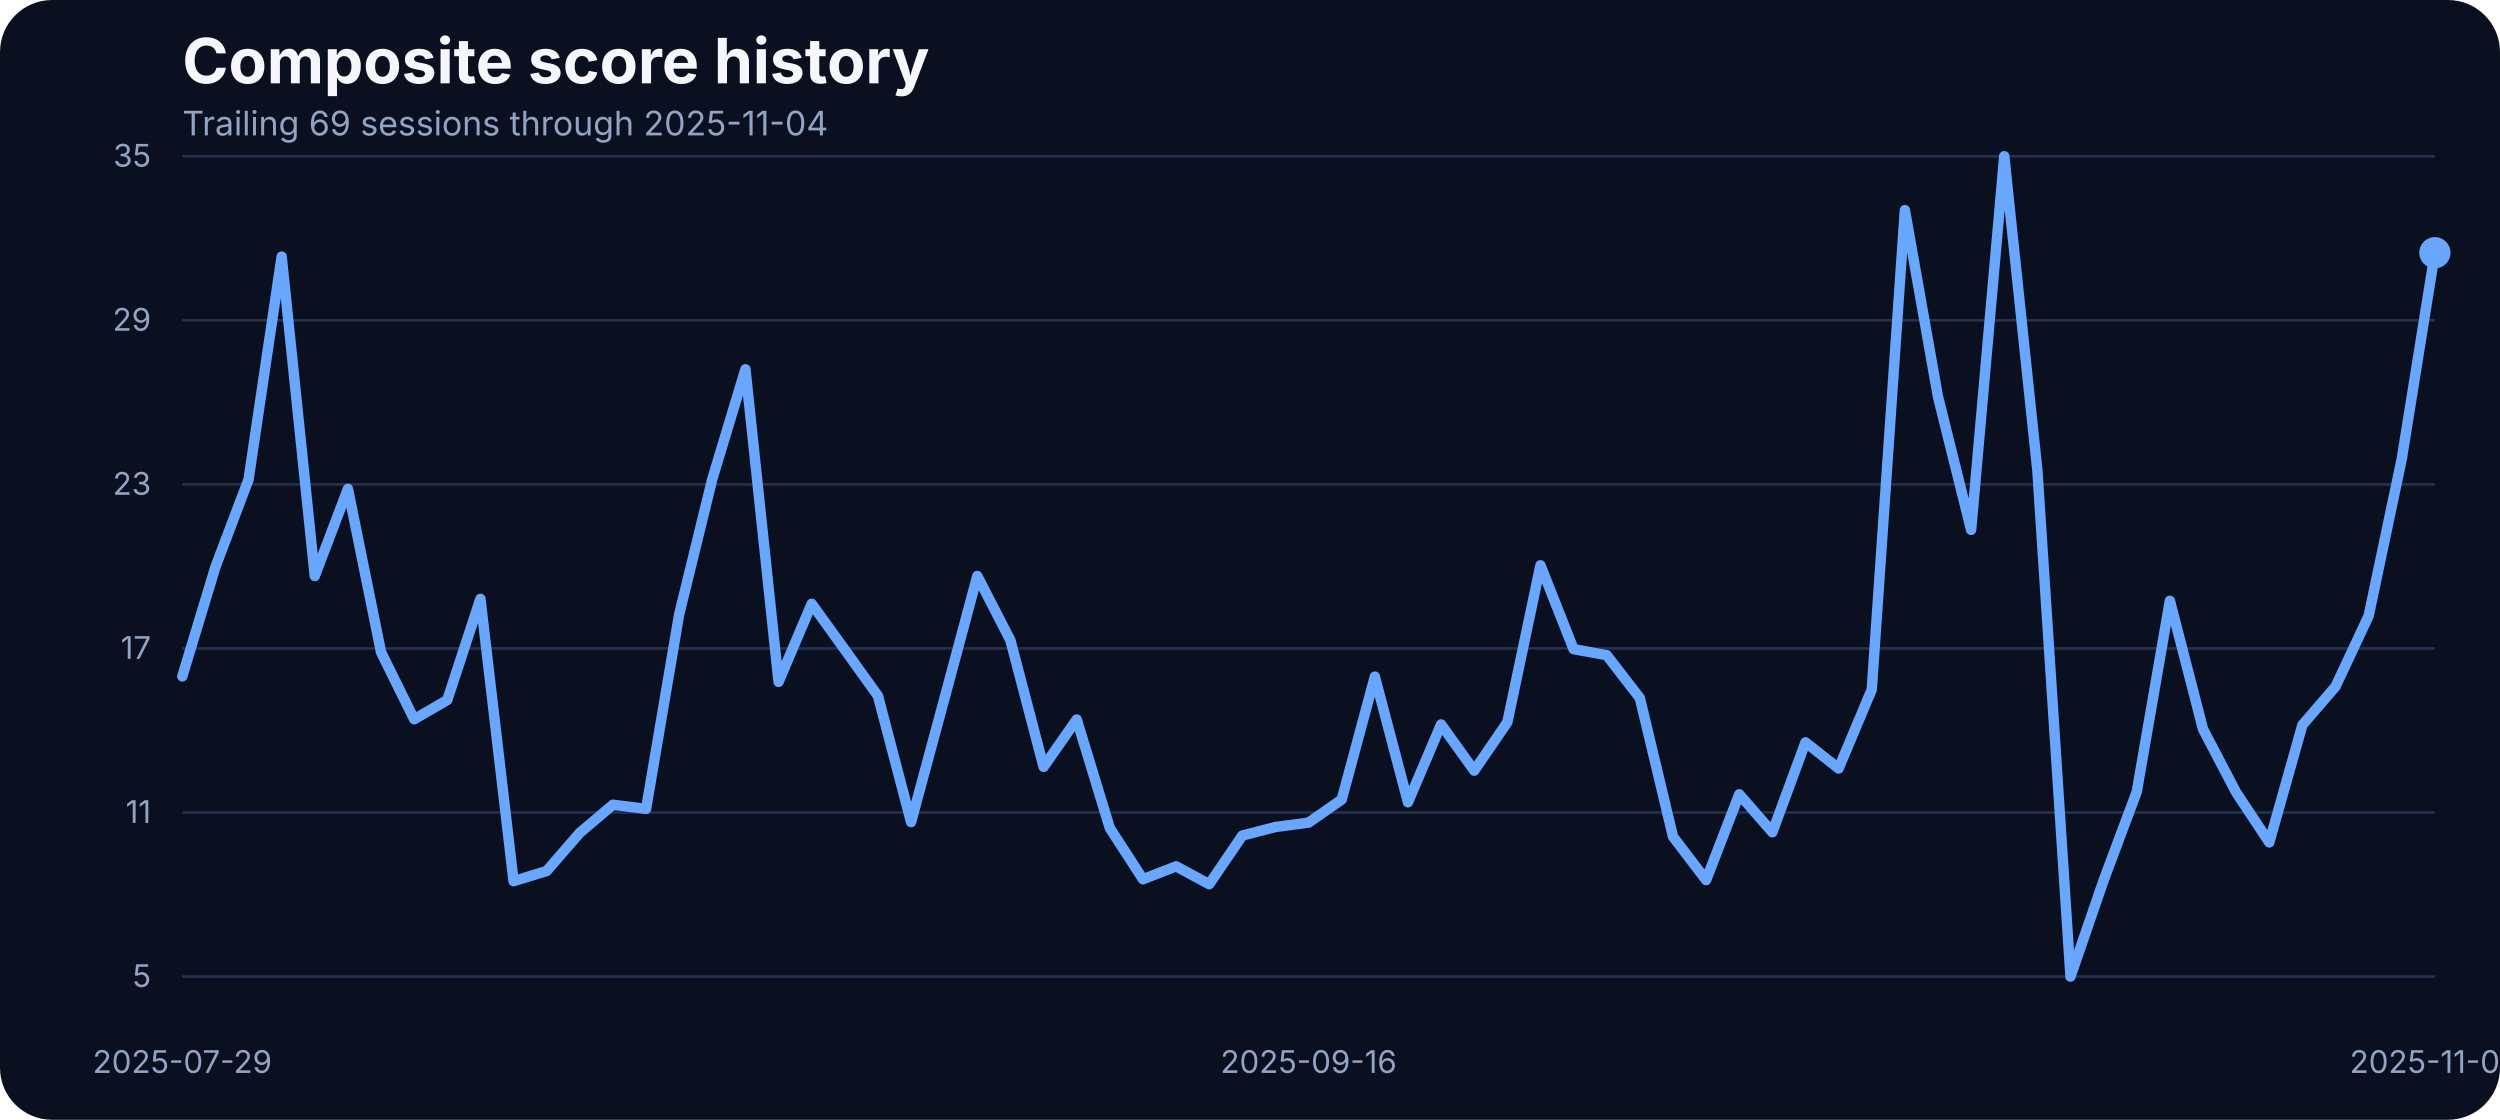
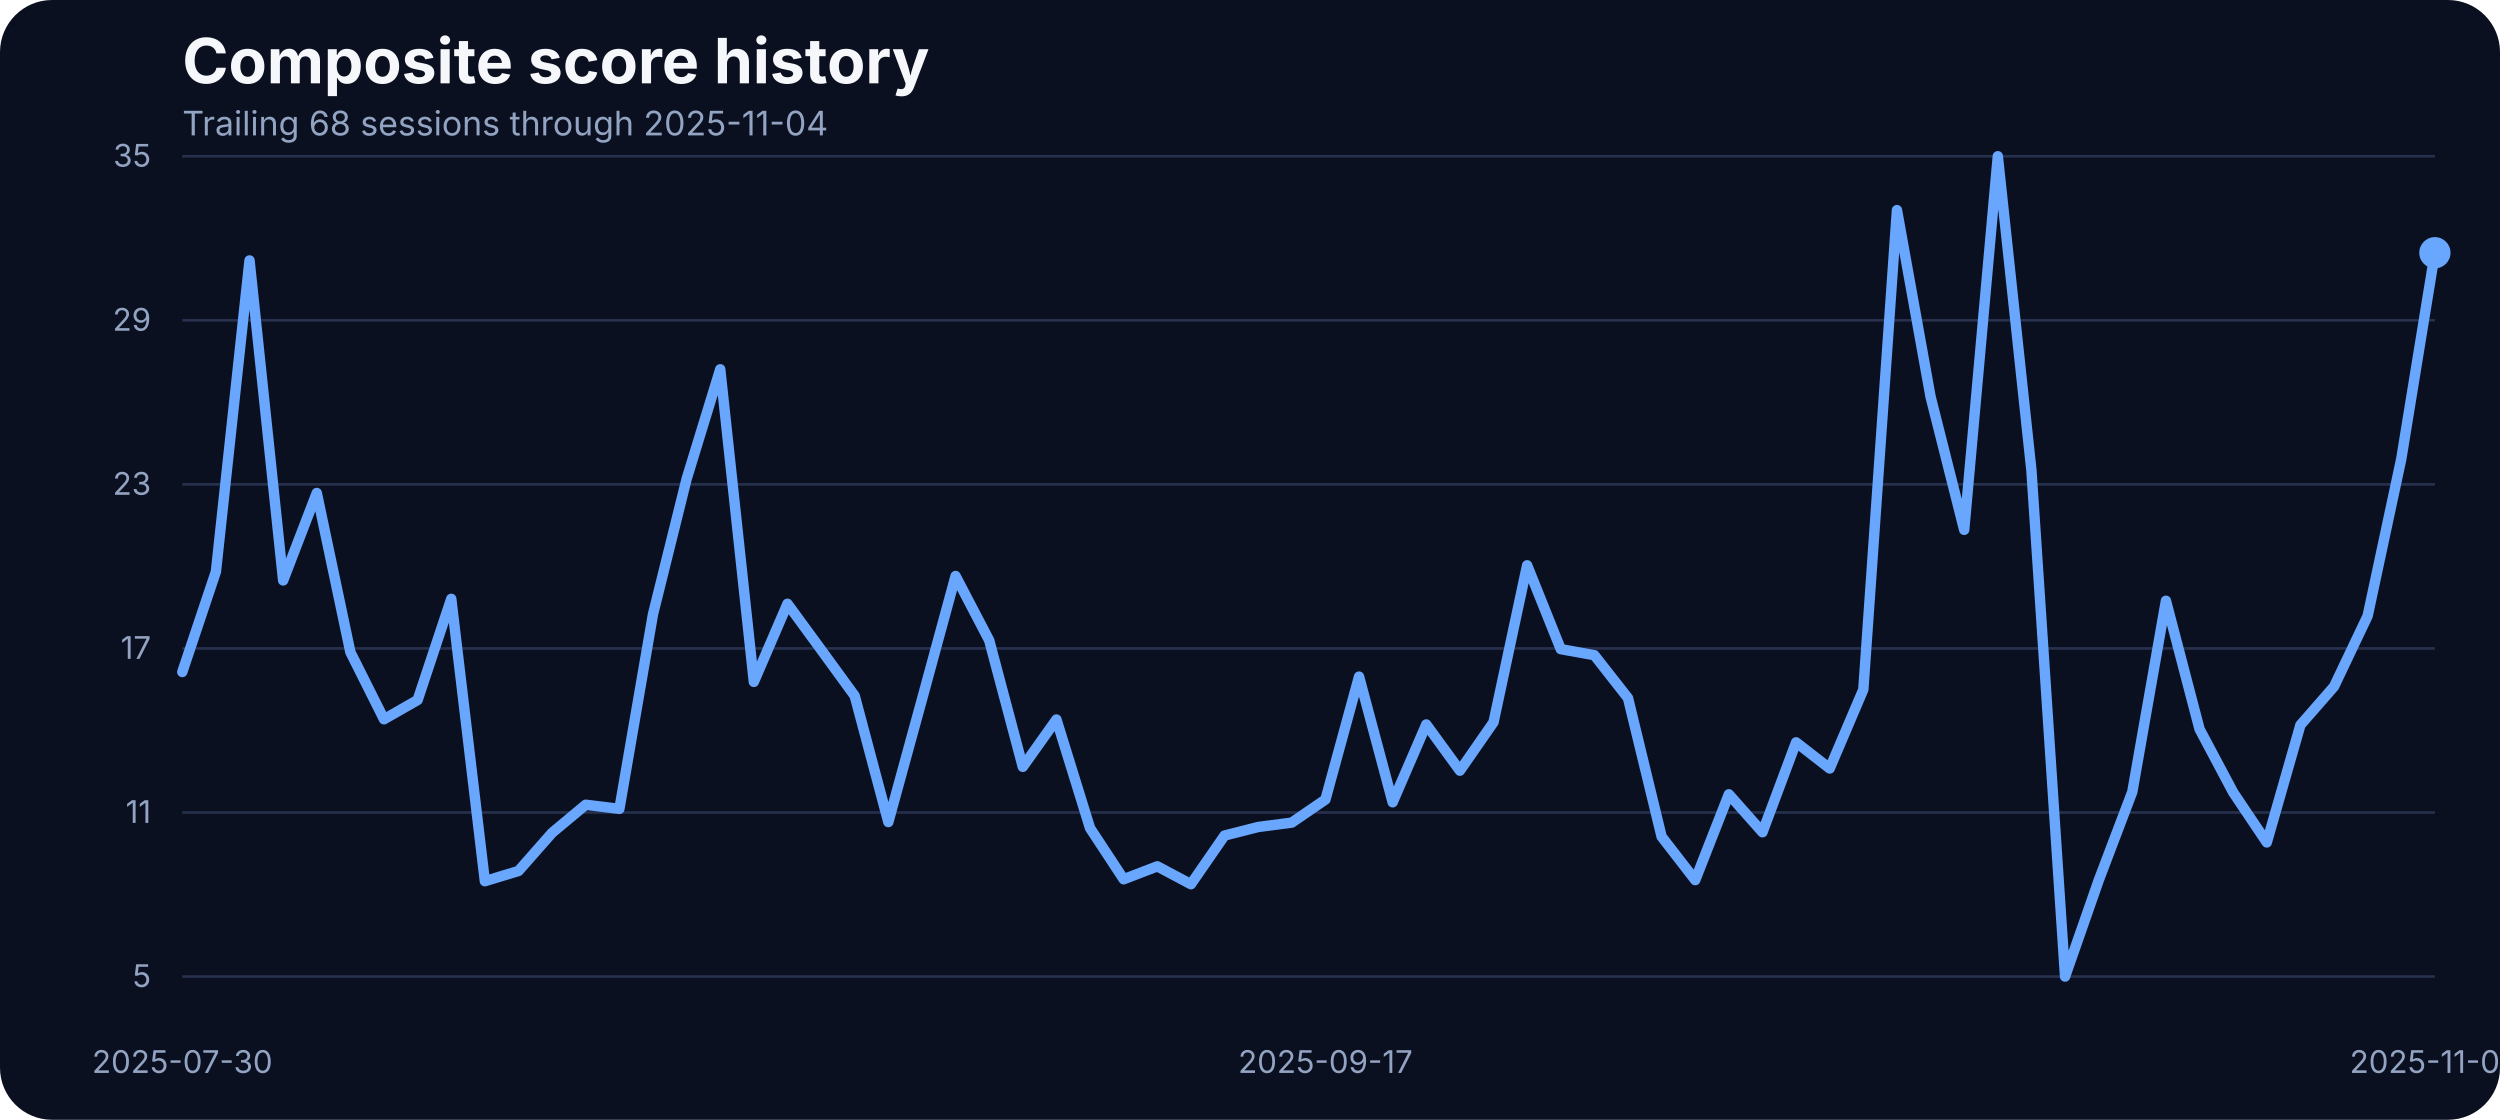
<svg xmlns="http://www.w3.org/2000/svg" width="960" height="430" viewBox="0 0 960 430" role="img" aria-label="Composite score history">
  <rect width="100%" height="100%" fill="#0b1020" rx="20" />
  <text x="70" y="32" fill="#f5f7fb" font-family="Inter, Arial, sans-serif" font-size="24" font-weight="700">Composite score history</text>
-   <text x="70" y="52" fill="#93a4c3" font-family="Inter, Arial, sans-serif" font-size="13">Trailing 69 sessions through 2025-11-04</text>
+   <text x="70" y="52" fill="#93a4c3" font-family="Inter, Arial, sans-serif" font-size="13">Trailing 68 sessions through 2025-11-04</text>
  <line x1="70" x2="935" y1="375.00" y2="375.00" stroke="#27314e" stroke-width="1" />
  <text x="58" y="379.00" text-anchor="end" fill="#93a4c3" font-family="Inter, Arial, sans-serif" font-size="12">5</text>
  <line x1="70" x2="935" y1="312.00" y2="312.00" stroke="#27314e" stroke-width="1" />
  <text x="58" y="316.00" text-anchor="end" fill="#93a4c3" font-family="Inter, Arial, sans-serif" font-size="12">11</text>
  <line x1="70" x2="935" y1="249.00" y2="249.00" stroke="#27314e" stroke-width="1" />
  <text x="58" y="253.00" text-anchor="end" fill="#93a4c3" font-family="Inter, Arial, sans-serif" font-size="12">17</text>
  <line x1="70" x2="935" y1="186.00" y2="186.00" stroke="#27314e" stroke-width="1" />
  <text x="58" y="190.00" text-anchor="end" fill="#93a4c3" font-family="Inter, Arial, sans-serif" font-size="12">23</text>
  <line x1="70" x2="935" y1="123.00" y2="123.00" stroke="#27314e" stroke-width="1" />
  <text x="58" y="127.00" text-anchor="end" fill="#93a4c3" font-family="Inter, Arial, sans-serif" font-size="12">29</text>
  <line x1="70" x2="935" y1="60.00" y2="60.00" stroke="#27314e" stroke-width="1" />
  <text x="58" y="64.00" text-anchor="end" fill="#93a4c3" font-family="Inter, Arial, sans-serif" font-size="12">35</text>
-   <text x="70.00" y="412" text-anchor="middle" fill="#93a4c3" font-family="Inter, Arial, sans-serif" font-size="12">2025-07-29</text>
-   <text x="502.50" y="412" text-anchor="middle" fill="#93a4c3" font-family="Inter, Arial, sans-serif" font-size="12">2025-09-16</text>
+   <text x="70.00" y="412" text-anchor="middle" fill="#93a4c3" font-family="Inter, Arial, sans-serif" font-size="12">2025-07-30</text>
+   <text x="508.96" y="412" text-anchor="middle" fill="#93a4c3" font-family="Inter, Arial, sans-serif" font-size="12">2025-09-17</text>
  <text x="935.00" y="412" text-anchor="middle" fill="#93a4c3" font-family="Inter, Arial, sans-serif" font-size="12">2025-11-04</text>
-   <path d="M 70.00 259.73 L 82.72 217.71 L 95.44 184.14 L 108.16 98.53 L 120.88 221.19 L 133.60 187.73 L 146.32 250.44 L 159.04 276.19 L 171.76 268.80 L 184.49 229.96 L 197.21 338.37 L 209.93 334.46 L 222.65 319.79 L 235.37 309.02 L 248.09 310.61 L 260.81 235.87 L 273.53 183.93 L 286.25 141.81 L 298.97 261.84 L 311.69 231.86 L 324.41 249.49 L 337.13 267.22 L 349.85 315.67 L 362.57 268.59 L 375.29 221.19 L 388.01 245.90 L 400.74 294.46 L 413.46 276.30 L 426.18 318.00 L 438.90 337.63 L 451.62 332.67 L 464.34 339.53 L 477.06 320.85 L 489.78 317.57 L 502.50 315.88 L 515.22 307.02 L 527.94 259.83 L 540.66 308.07 L 553.38 278.20 L 566.10 295.93 L 578.82 277.35 L 591.54 217.08 L 604.26 249.27 L 616.99 251.60 L 629.71 268.06 L 642.43 321.27 L 655.15 337.95 L 667.87 305.01 L 680.59 319.58 L 693.31 285.06 L 706.03 295.09 L 718.75 264.79 L 731.47 80.69 L 744.19 152.37 L 756.91 203.46 L 769.63 60.00 L 782.35 180.66 L 795.07 375.00 L 807.79 338.05 L 820.51 304.06 L 833.24 230.70 L 845.96 279.99 L 858.68 304.27 L 871.40 323.49 L 884.12 278.41 L 896.84 263.63 L 909.56 236.50 L 922.28 176.22 L 935.00 97.05" fill="none" stroke="#69a7ff" stroke-width="4" stroke-linecap="round" stroke-linejoin="round" />
+   <path d="M 70.00 258.04 L 82.91 219.51 L 95.82 100.01 L 108.73 222.88 L 121.64 189.31 L 134.55 250.44 L 147.46 276.19 L 160.37 268.80 L 173.28 229.96 L 186.19 338.37 L 199.10 334.46 L 212.01 319.79 L 224.93 309.02 L 237.84 310.61 L 250.75 235.87 L 263.66 183.93 L 276.57 141.81 L 289.48 261.84 L 302.39 231.86 L 315.30 249.49 L 328.21 267.22 L 341.12 315.67 L 354.03 268.59 L 366.94 221.19 L 379.85 245.90 L 392.76 294.46 L 405.67 276.30 L 418.58 318.00 L 431.49 337.63 L 444.40 332.67 L 457.31 339.53 L 470.22 320.85 L 483.13 317.57 L 496.04 315.88 L 508.96 307.02 L 521.87 259.83 L 534.78 308.07 L 547.69 278.20 L 560.60 295.93 L 573.51 277.35 L 586.42 217.08 L 599.33 249.27 L 612.24 251.60 L 625.15 268.06 L 638.06 321.27 L 650.97 337.95 L 663.88 305.01 L 676.79 319.58 L 689.70 285.06 L 702.61 295.09 L 715.52 264.79 L 728.43 80.69 L 741.34 152.37 L 754.25 203.46 L 767.16 60.00 L 780.07 180.66 L 792.99 375.00 L 805.90 338.05 L 818.81 304.06 L 831.72 230.70 L 844.63 279.99 L 857.54 304.27 L 870.45 323.49 L 883.36 278.41 L 896.27 263.63 L 909.18 236.50 L 922.09 176.22 L 935.00 97.05" fill="none" stroke="#69a7ff" stroke-width="4" stroke-linecap="round" stroke-linejoin="round" />
  <circle cx="935.00" cy="97.05" r="6" fill="#69a7ff" />
</svg>
